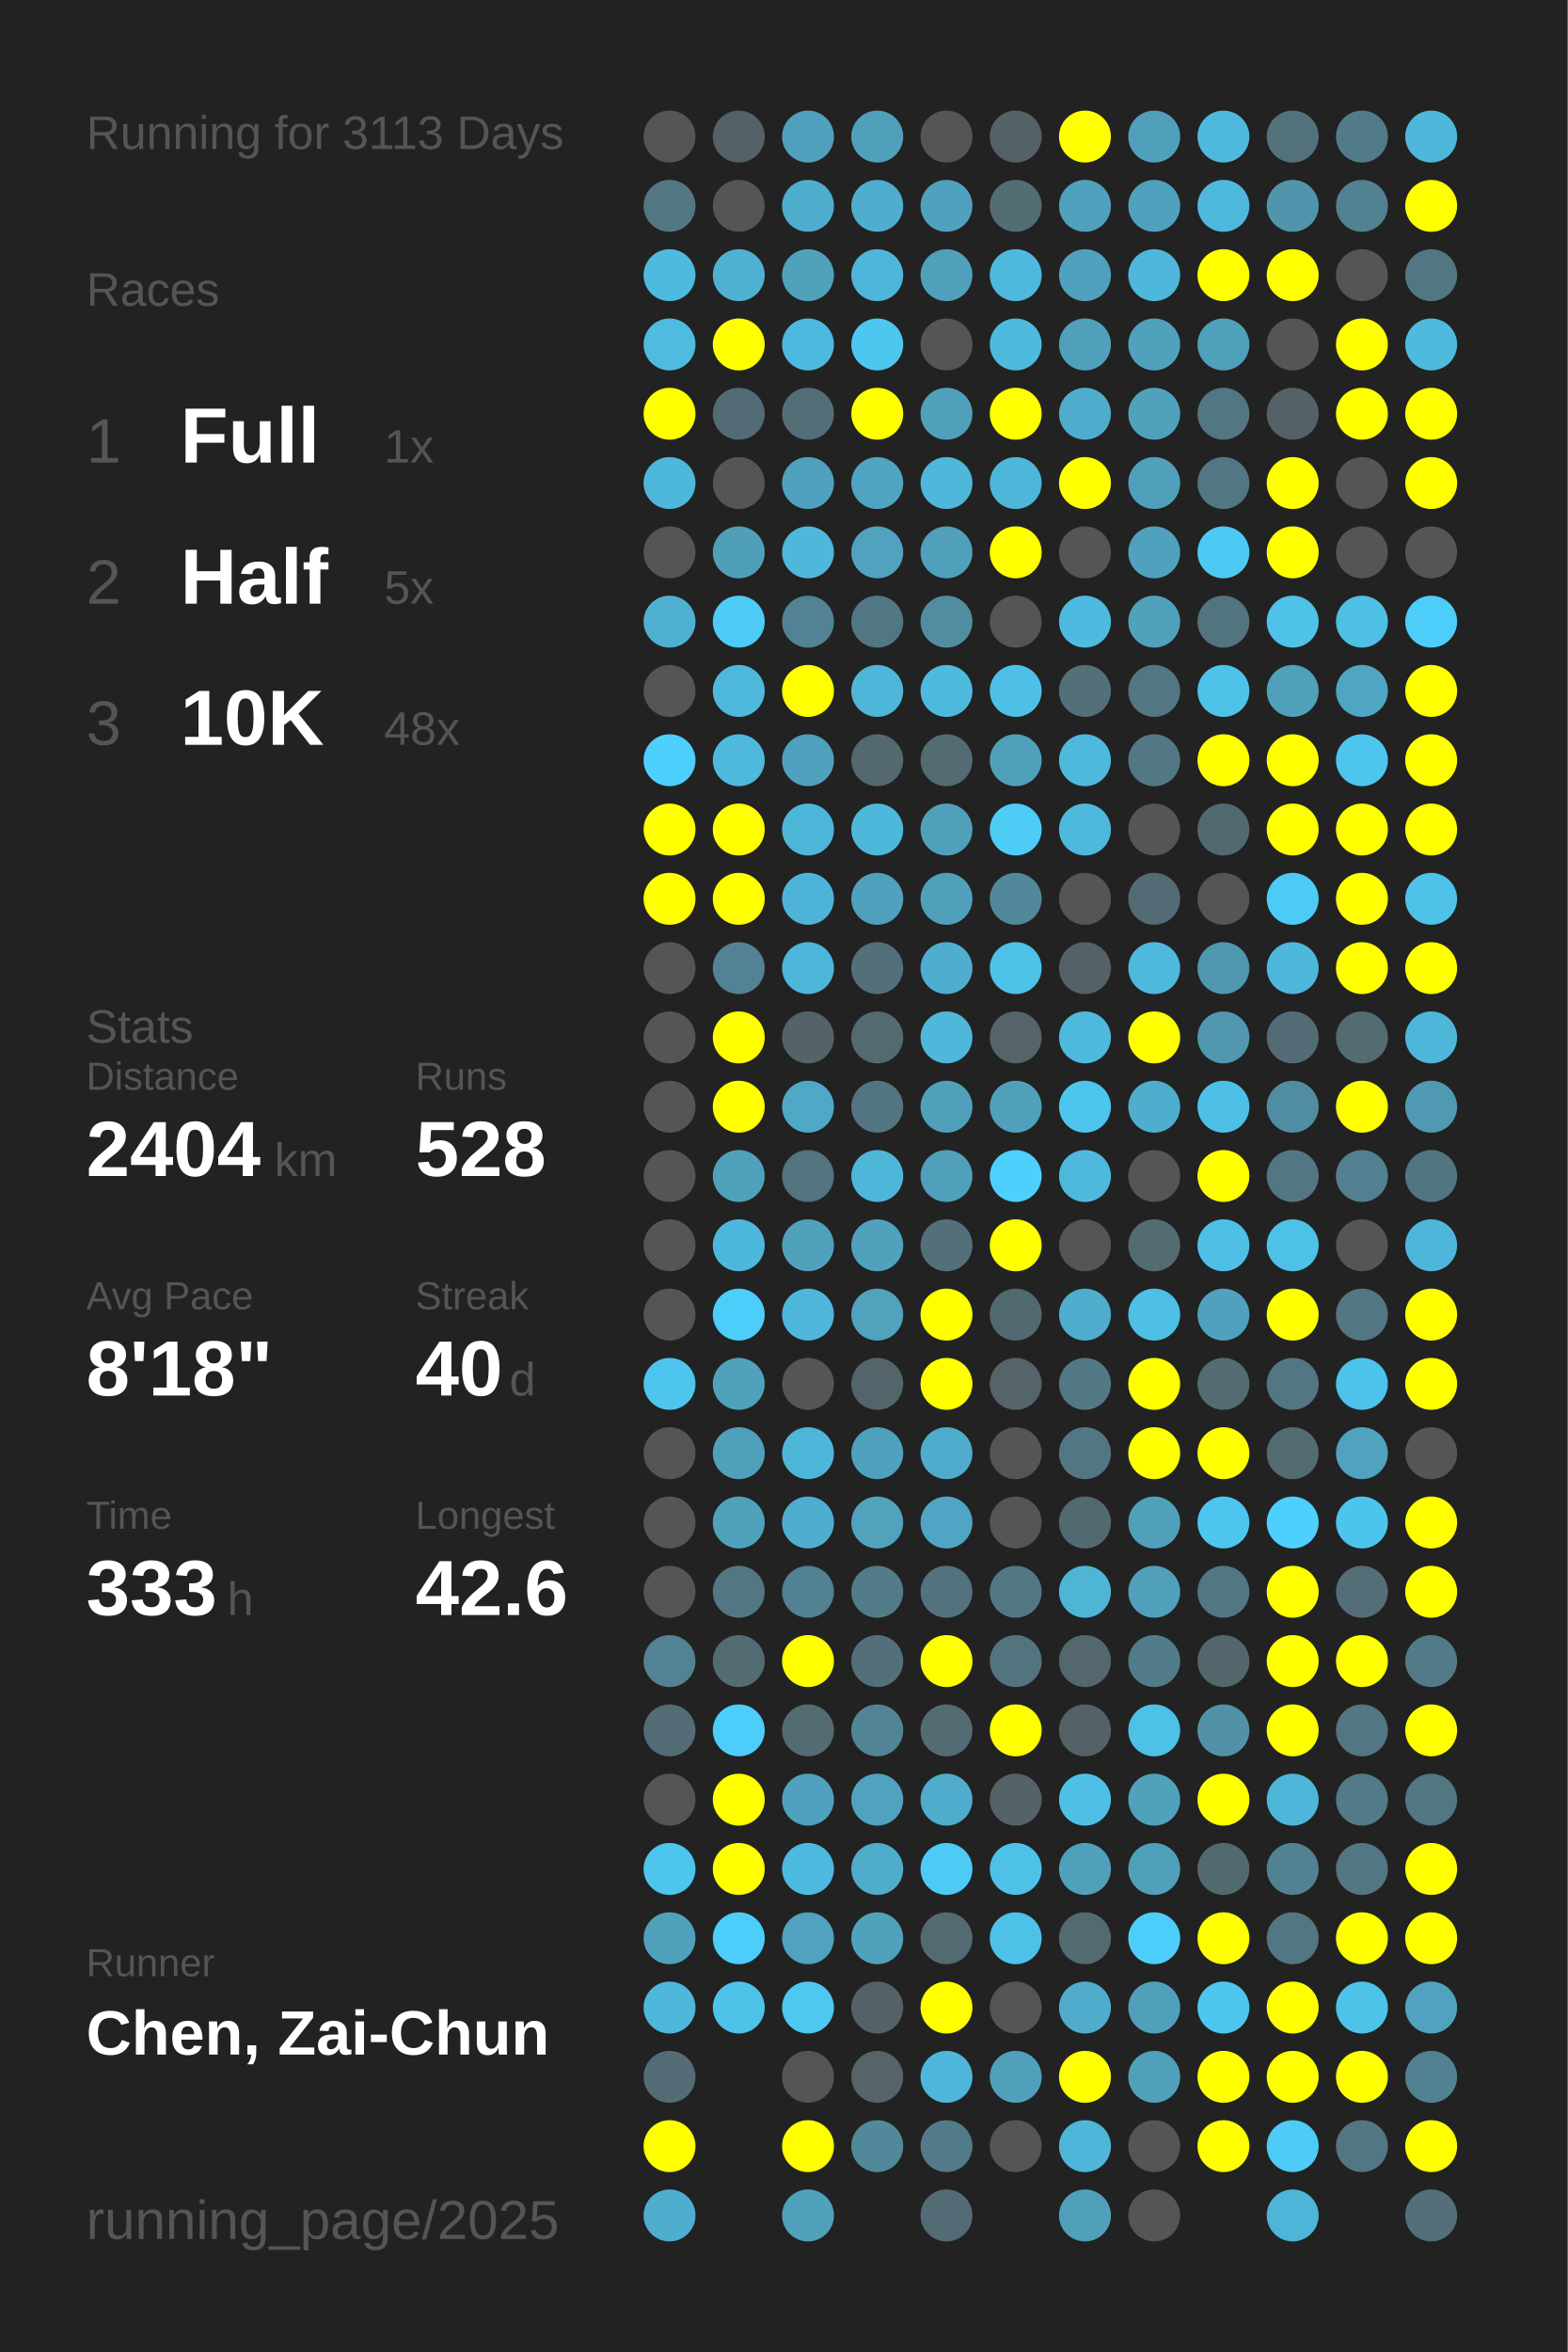
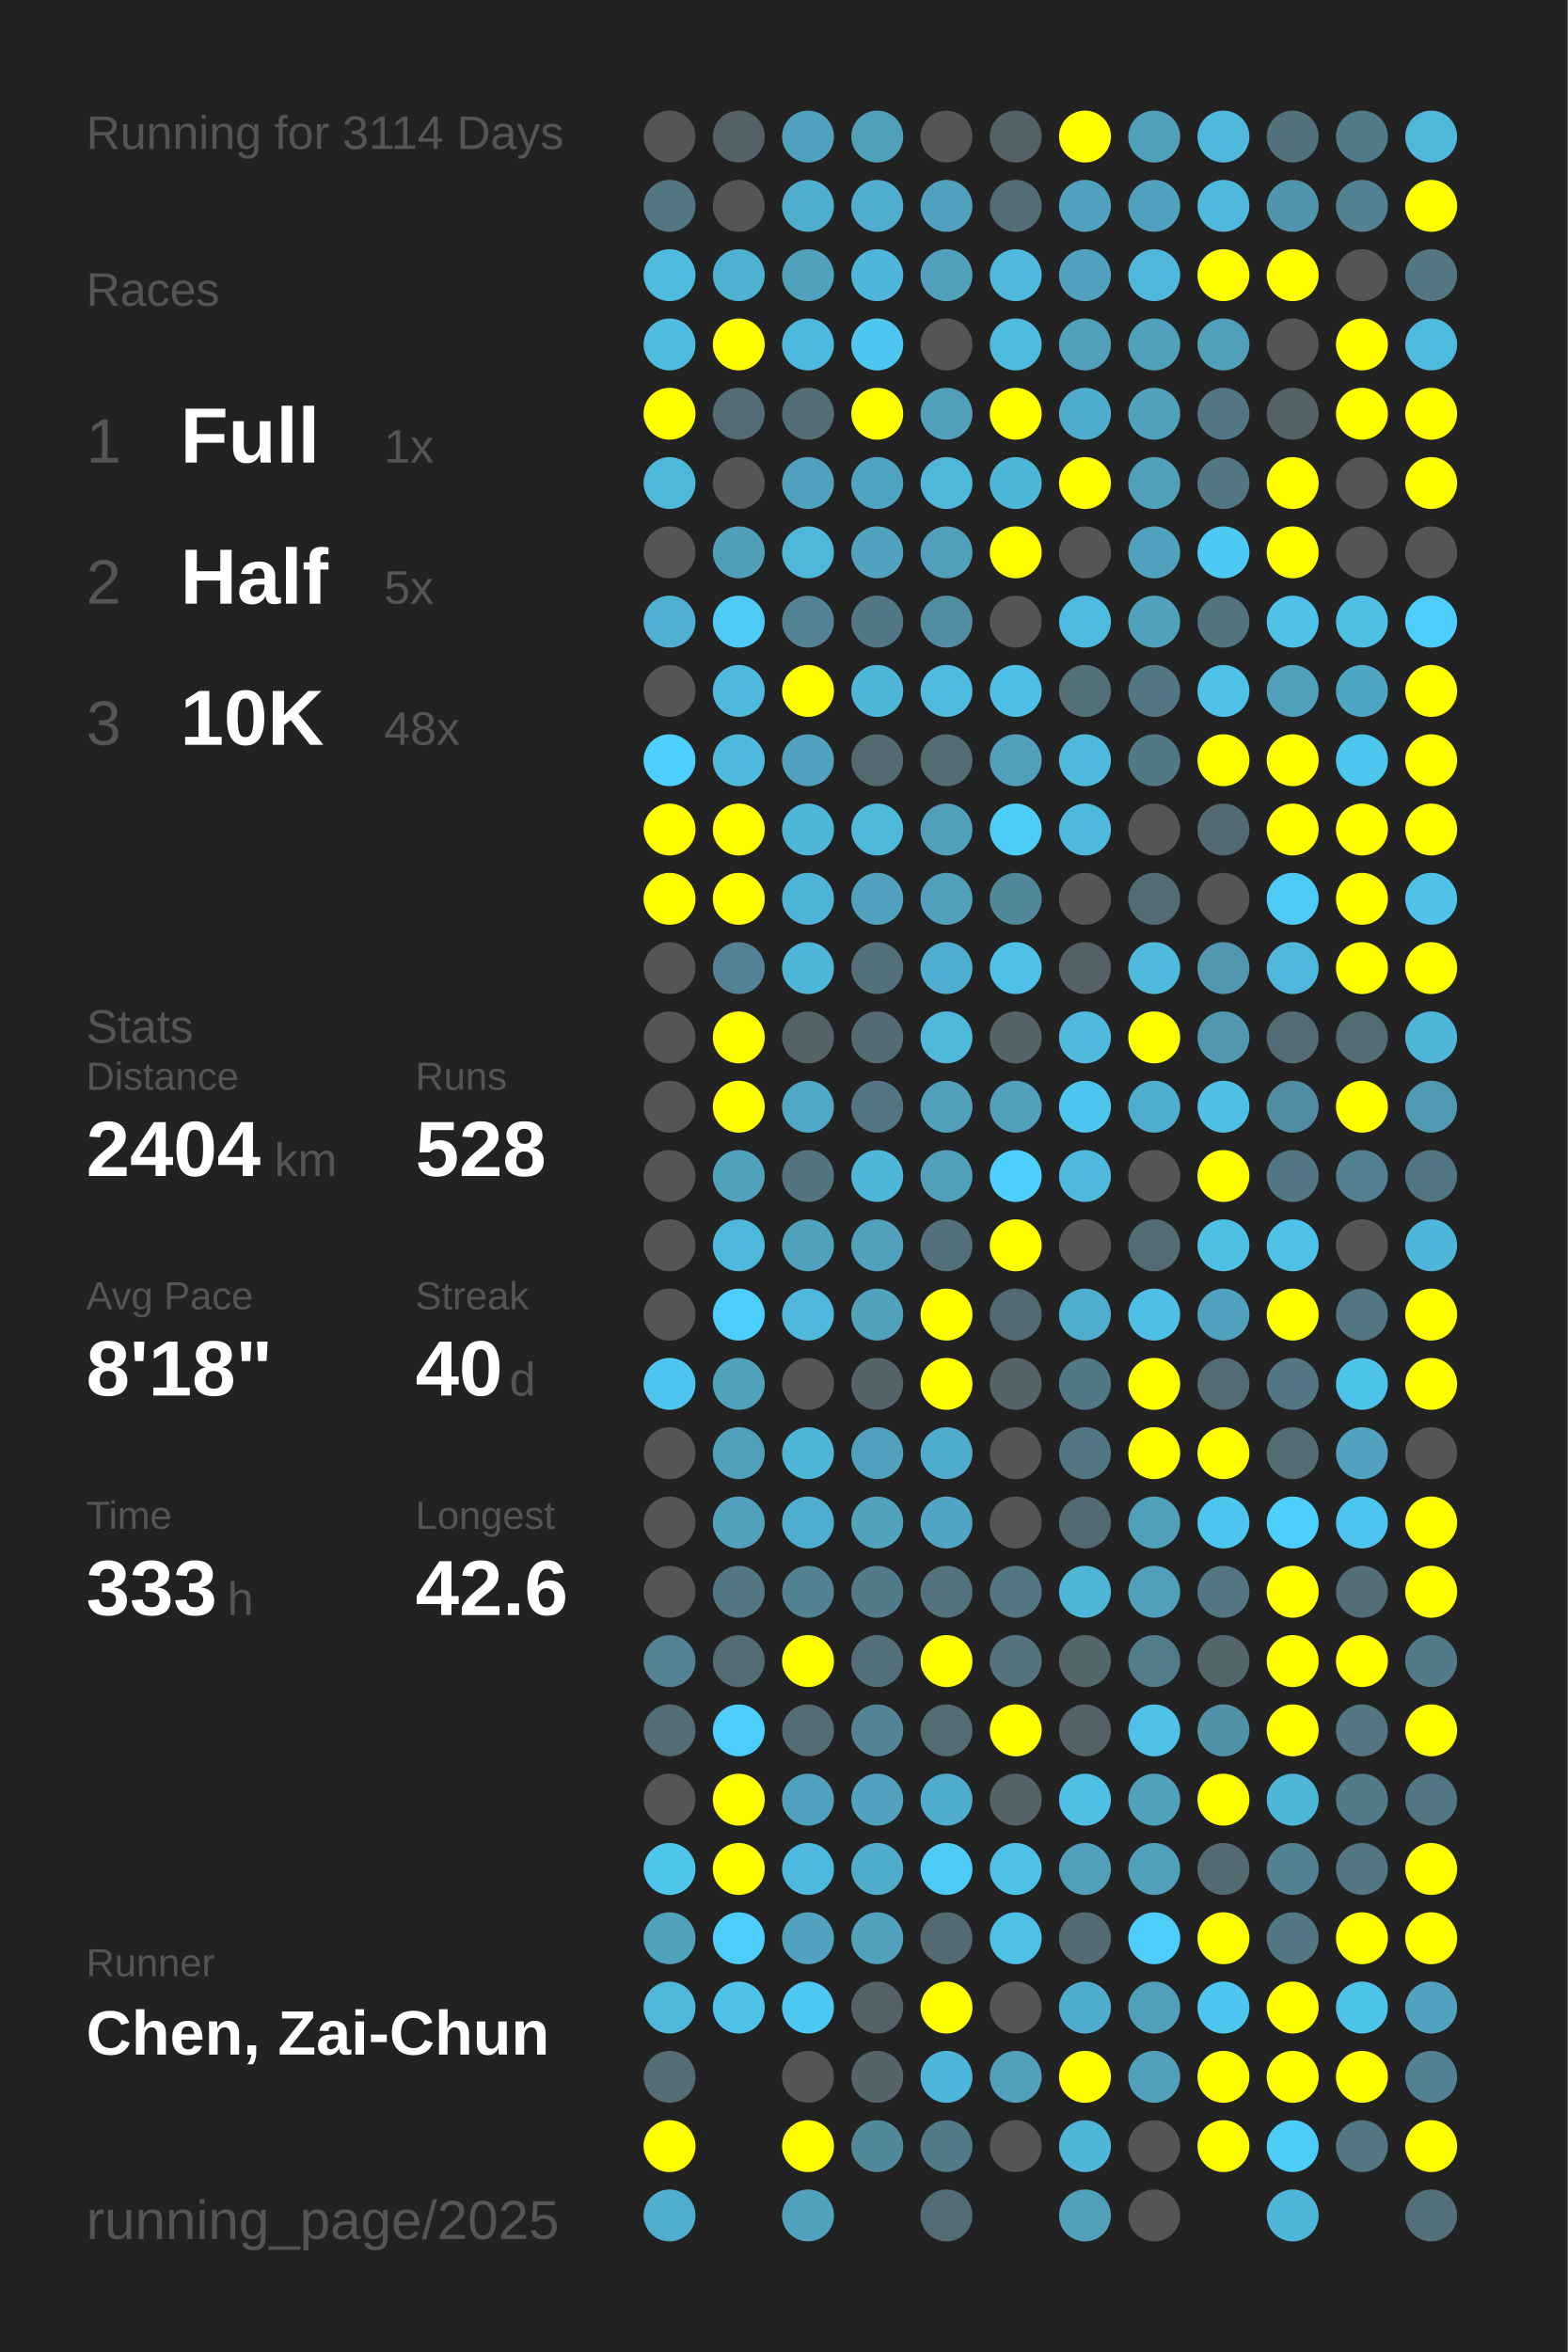
<svg xmlns="http://www.w3.org/2000/svg" baseProfile="full" height="300mm" version="1.1" viewBox="0,0,200,300" width="200mm">
  <defs />
  <rect fill="#222222" height="300" width="200" x="0" y="0" />
-   <text fill="#555555" style="font-size:6px; font-family:Arial;" x="11" y="19">Running for 3113 Days</text>
+   <text fill="#555555" style="font-size:6px; font-family:Arial;" x="11" y="19">Running for 3114 Days</text>
  <text fill="#555555" style="font-size:6px; font-family:Arial;" x="11" y="39">Races</text>
  <text fill="#555555" style="font-size:8px; font-family:Arial;" x="11" y="59">1</text>
  <text fill="#FFFFFF" style="font-size:10px; font-family:Arial; font-weight:bold;" x="23" y="59">Full</text>
  <text fill="#555555" style="font-size:6px; font-family:Arial;" x="49" y="59">1x</text>
  <text fill="#555555" style="font-size:8px; font-family:Arial;" x="11" y="77">2</text>
  <text fill="#FFFFFF" style="font-size:10px; font-family:Arial; font-weight:bold;" x="23" y="77">Half</text>
  <text fill="#555555" style="font-size:6px; font-family:Arial;" x="49" y="77">5x</text>
  <text fill="#555555" style="font-size:8px; font-family:Arial;" x="11" y="95">3</text>
  <text fill="#FFFFFF" style="font-size:10px; font-family:Arial; font-weight:bold;" x="23" y="95">10K</text>
  <text fill="#555555" style="font-size:6px; font-family:Arial;" x="49" y="95">48x</text>
  <text fill="#555555" style="font-size:6px; font-family:Arial;" x="11" y="133">Stats</text>
  <text fill="#555555" style="font-size:5px; font-family:Arial;" x="11" y="139">Distance</text>
  <text fill="#FFFFFF" style="font-size:10px; font-family:Arial; font-weight:bold;" x="11" y="150">2404</text>
  <text fill="#555555" style="font-size:6px; font-family:Arial;" x="35" y="150">km</text>
  <text fill="#555555" style="font-size:5px; font-family:Arial;" x="53" y="139">Runs</text>
  <text fill="#FFFFFF" style="font-size:10px; font-family:Arial; font-weight:bold;" x="53" y="150">528</text>
  <text fill="#555555" style="font-size:5px; font-family:Arial;" x="11" y="167">Avg Pace</text>
  <text fill="#FFFFFF" style="font-size:10px; font-family:Arial; font-weight:bold;" x="11" y="178">8'18"</text>
  <text fill="#555555" style="font-size:5px; font-family:Arial;" x="53" y="167">Streak</text>
  <text fill="#FFFFFF" style="font-size:10px; font-family:Arial; font-weight:bold;" x="53" y="178">40</text>
  <text fill="#555555" style="font-size:6px; font-family:Arial;" x="65" y="178">d</text>
  <text fill="#555555" style="font-size:5px; font-family:Arial;" x="11" y="195">Time</text>
  <text fill="#FFFFFF" style="font-size:10px; font-family:Arial; font-weight:bold;" x="11" y="206">333</text>
  <text fill="#555555" style="font-size:6px; font-family:Arial;" x="29" y="206">h</text>
  <text fill="#555555" style="font-size:5px; font-family:Arial;" x="53" y="195">Longest</text>
  <text fill="#FFFFFF" style="font-size:10px; font-family:Arial; font-weight:bold;" x="53" y="206">42.6</text>
  <text fill="#555555" style="font-size:5px; font-family:Arial;" x="11" y="252.065">Runner</text>
  <text fill="#FFFFFF" style="font-size:8px; font-family:Arial; font-weight:bold;" x="11" y="262.065">Chen, Zai-Chun</text>
  <text fill="#555555" style="font-size:7px; font-family:Arial;" x="11" y="285.581">running_page/2025</text>
  <circle cx="85.417" cy="17.419" fill="#555555" r="3.312" />
  <circle cx="85.417" cy="26.258" fill="#527783" r="3.312" />
  <circle cx="85.417" cy="35.097" fill="#4ebade" r="3.312" />
  <circle cx="85.417" cy="43.935" fill="#4ebbdf" r="3.312" />
  <circle cx="85.417" cy="52.774" fill="#FFFF00" r="3.312" />
  <circle cx="85.417" cy="61.613" fill="#4eb8db" r="3.312" />
  <circle cx="85.417" cy="70.452" fill="#555555" r="3.312" />
  <circle cx="85.417" cy="79.29" fill="#4fb0d1" r="3.312" />
  <circle cx="85.417" cy="88.129" fill="#555555" r="3.312" />
  <circle cx="85.417" cy="96.968" fill="#4dd0fd" r="3.312" />
  <circle cx="85.417" cy="105.806" fill="#FFFF00" r="3.312" />
  <circle cx="85.417" cy="114.645" fill="#FFFF00" r="3.312" />
  <circle cx="85.417" cy="123.484" fill="#555555" r="3.312" />
  <circle cx="85.417" cy="132.323" fill="#555555" r="3.312" />
  <circle cx="85.417" cy="141.161" fill="#555555" r="3.312" />
  <circle cx="85.417" cy="150" fill="#555555" r="3.312" />
  <circle cx="85.417" cy="158.839" fill="#555555" r="3.312" />
  <circle cx="85.417" cy="167.677" fill="#555555" r="3.312" />
  <circle cx="85.417" cy="176.516" fill="#4dc5ee" r="3.312" />
  <circle cx="85.417" cy="185.355" fill="#555555" r="3.312" />
  <circle cx="85.417" cy="194.194" fill="#555555" r="3.312" />
  <circle cx="85.417" cy="203.032" fill="#555555" r="3.312" />
  <circle cx="85.417" cy="211.871" fill="#528293" r="3.312" />
  <circle cx="85.417" cy="220.71" fill="#536c75" r="3.312" />
  <circle cx="85.417" cy="229.548" fill="#555555" r="3.312" />
  <circle cx="85.417" cy="238.387" fill="#4dc5ed" r="3.312" />
  <circle cx="85.417" cy="247.226" fill="#50a1bc" r="3.312" />
  <circle cx="85.417" cy="256.065" fill="#4eb7da" r="3.312" />
  <circle cx="85.417" cy="264.903" fill="#536c75" r="3.312" />
  <circle cx="85.417" cy="273.742" fill="#FFFF00" r="3.312" />
  <circle cx="85.417" cy="282.581" fill="#4faece" r="3.312" />
  <circle cx="94.25" cy="17.419" fill="#546166" r="3.312" />
  <circle cx="94.25" cy="26.258" fill="#555555" r="3.312" />
  <circle cx="94.25" cy="35.097" fill="#4fb1d2" r="3.312" />
  <circle cx="94.25" cy="43.935" fill="#FFFF00" r="3.312" />
  <circle cx="94.25" cy="52.774" fill="#536b74" r="3.312" />
  <circle cx="94.25" cy="61.613" fill="#555555" r="3.312" />
  <circle cx="94.25" cy="70.452" fill="#509fb9" r="3.312" />
  <circle cx="94.25" cy="79.29" fill="#4dcbf6" r="3.312" />
  <circle cx="94.25" cy="88.129" fill="#4eb9dd" r="3.312" />
  <circle cx="94.25" cy="96.968" fill="#4eb9dd" r="3.312" />
  <circle cx="94.25" cy="105.806" fill="#FFFF00" r="3.312" />
  <circle cx="94.25" cy="114.645" fill="#FFFF00" r="3.312" />
  <circle cx="94.25" cy="123.484" fill="#528293" r="3.312" />
  <circle cx="94.25" cy="132.323" fill="#FFFF00" r="3.312" />
  <circle cx="94.25" cy="141.161" fill="#FFFF00" r="3.312" />
  <circle cx="94.25" cy="150" fill="#50a1bc" r="3.312" />
  <circle cx="94.25" cy="158.839" fill="#4eb8dc" r="3.312" />
  <circle cx="94.25" cy="167.677" fill="#4dcefa" r="3.312" />
  <circle cx="94.25" cy="176.516" fill="#50a1bc" r="3.312" />
  <circle cx="94.25" cy="185.355" fill="#50a0bb" r="3.312" />
  <circle cx="94.25" cy="194.194" fill="#50a1bc" r="3.312" />
  <circle cx="94.25" cy="203.032" fill="#527682" r="3.312" />
  <circle cx="94.25" cy="211.871" fill="#536b73" r="3.312" />
  <circle cx="94.25" cy="220.71" fill="#4dcefa" r="3.312" />
  <circle cx="94.25" cy="229.548" fill="#FFFF00" r="3.312" />
  <circle cx="94.25" cy="238.387" fill="#FFFF00" r="3.312" />
  <circle cx="94.25" cy="247.226" fill="#4dcefa" r="3.312" />
  <circle cx="94.25" cy="256.065" fill="#4ec2e9" r="3.312" />
  <circle cx="103.083" cy="17.419" fill="#50a1bd" r="3.312" />
  <circle cx="103.083" cy="26.258" fill="#4faece" r="3.312" />
  <circle cx="103.083" cy="35.097" fill="#50a1bc" r="3.312" />
  <circle cx="103.083" cy="43.935" fill="#4eb9de" r="3.312" />
  <circle cx="103.083" cy="52.774" fill="#536e77" r="3.312" />
  <circle cx="103.083" cy="61.613" fill="#50a1bd" r="3.312" />
  <circle cx="103.083" cy="70.452" fill="#4eb7da" r="3.312" />
  <circle cx="103.083" cy="79.29" fill="#528293" r="3.312" />
  <circle cx="103.083" cy="88.129" fill="#FFFF00" r="3.312" />
  <circle cx="103.083" cy="96.968" fill="#50a1bd" r="3.312" />
  <circle cx="103.083" cy="105.806" fill="#4eb6d9" r="3.312" />
  <circle cx="103.083" cy="114.645" fill="#4eb4d7" r="3.312" />
  <circle cx="103.083" cy="123.484" fill="#4eb6d9" r="3.312" />
  <circle cx="103.083" cy="132.323" fill="#546368" r="3.312" />
  <circle cx="103.083" cy="141.161" fill="#4fa8c5" r="3.312" />
  <circle cx="103.083" cy="150" fill="#53737e" r="3.312" />
  <circle cx="103.083" cy="158.839" fill="#50a1bc" r="3.312" />
  <circle cx="103.083" cy="167.677" fill="#4eb7db" r="3.312" />
  <circle cx="103.083" cy="176.516" fill="#555555" r="3.312" />
  <circle cx="103.083" cy="185.355" fill="#4eb6d9" r="3.312" />
  <circle cx="103.083" cy="194.194" fill="#4faecf" r="3.312" />
  <circle cx="103.083" cy="203.032" fill="#528192" r="3.312" />
  <circle cx="103.083" cy="211.871" fill="#FFFF00" r="3.312" />
  <circle cx="103.083" cy="220.71" fill="#536b73" r="3.312" />
  <circle cx="103.083" cy="229.548" fill="#50a1bd" r="3.312" />
  <circle cx="103.083" cy="238.387" fill="#4eb9de" r="3.312" />
  <circle cx="103.083" cy="247.226" fill="#50a2be" r="3.312" />
  <circle cx="103.083" cy="256.065" fill="#4dc8f1" r="3.312" />
  <circle cx="103.083" cy="264.903" fill="#555555" r="3.312" />
  <circle cx="103.083" cy="273.742" fill="#FFFF00" r="3.312" />
  <circle cx="103.083" cy="282.581" fill="#50a1bc" r="3.312" />
  <circle cx="111.917" cy="17.419" fill="#50a0bc" r="3.312" />
  <circle cx="111.917" cy="26.258" fill="#4fadcd" r="3.312" />
  <circle cx="111.917" cy="35.097" fill="#4eb6da" r="3.312" />
  <circle cx="111.917" cy="43.935" fill="#4dc7f0" r="3.312" />
  <circle cx="111.917" cy="52.774" fill="#FFFF00" r="3.312" />
  <circle cx="111.917" cy="61.613" fill="#4fa4c1" r="3.312" />
  <circle cx="111.917" cy="70.452" fill="#50a2be" r="3.312" />
  <circle cx="111.917" cy="79.29" fill="#527784" r="3.312" />
  <circle cx="111.917" cy="88.129" fill="#4eb6d8" r="3.312" />
  <circle cx="111.917" cy="96.968" fill="#53686f" r="3.312" />
  <circle cx="111.917" cy="105.806" fill="#4eb8db" r="3.312" />
  <circle cx="111.917" cy="114.645" fill="#50a1bd" r="3.312" />
  <circle cx="111.917" cy="123.484" fill="#536f79" r="3.312" />
  <circle cx="111.917" cy="132.323" fill="#536a72" r="3.312" />
  <circle cx="111.917" cy="141.161" fill="#527581" r="3.312" />
  <circle cx="111.917" cy="150" fill="#4eb6d9" r="3.312" />
  <circle cx="111.917" cy="158.839" fill="#50a1bc" r="3.312" />
  <circle cx="111.917" cy="167.677" fill="#50a2bd" r="3.312" />
  <circle cx="111.917" cy="176.516" fill="#53656b" r="3.312" />
  <circle cx="111.917" cy="185.355" fill="#50a1bd" r="3.312" />
  <circle cx="111.917" cy="194.194" fill="#50a2bd" r="3.312" />
  <circle cx="111.917" cy="203.032" fill="#527b89" r="3.312" />
  <circle cx="111.917" cy="211.871" fill="#53707a" r="3.312" />
  <circle cx="111.917" cy="220.71" fill="#518596" r="3.312" />
  <circle cx="111.917" cy="229.548" fill="#50a2be" r="3.312" />
  <circle cx="111.917" cy="238.387" fill="#4faccb" r="3.312" />
  <circle cx="111.917" cy="247.226" fill="#50a1bc" r="3.312" />
  <circle cx="111.917" cy="256.065" fill="#546166" r="3.312" />
  <circle cx="111.917" cy="264.903" fill="#546469" r="3.312" />
  <circle cx="111.917" cy="273.742" fill="#51899b" r="3.312" />
  <circle cx="120.75" cy="17.419" fill="#555555" r="3.312" />
  <circle cx="120.75" cy="26.258" fill="#50a1bd" r="3.312" />
  <circle cx="120.75" cy="35.097" fill="#50a0bb" r="3.312" />
  <circle cx="120.75" cy="43.935" fill="#555555" r="3.312" />
  <circle cx="120.75" cy="52.774" fill="#50a0bb" r="3.312" />
  <circle cx="120.75" cy="61.613" fill="#4eb7da" r="3.312" />
  <circle cx="120.75" cy="70.452" fill="#50a0bb" r="3.312" />
  <circle cx="120.75" cy="79.29" fill="#518ca0" r="3.312" />
  <circle cx="120.75" cy="88.129" fill="#4ebade" r="3.312" />
  <circle cx="120.75" cy="96.968" fill="#536b73" r="3.312" />
  <circle cx="120.75" cy="105.806" fill="#50a0bb" r="3.312" />
  <circle cx="120.75" cy="114.645" fill="#50a0bc" r="3.312" />
  <circle cx="120.75" cy="123.484" fill="#4faecf" r="3.312" />
  <circle cx="120.75" cy="132.323" fill="#4eb7da" r="3.312" />
  <circle cx="120.75" cy="141.161" fill="#50a0bb" r="3.312" />
  <circle cx="120.75" cy="150" fill="#50a0bb" r="3.312" />
  <circle cx="120.75" cy="158.839" fill="#536f79" r="3.312" />
  <circle cx="120.75" cy="167.677" fill="#FFFF00" r="3.312" />
  <circle cx="120.75" cy="176.516" fill="#FFFF00" r="3.312" />
  <circle cx="120.75" cy="185.355" fill="#4faccc" r="3.312" />
  <circle cx="120.75" cy="194.194" fill="#4fa5c3" r="3.312" />
  <circle cx="120.75" cy="203.032" fill="#53727d" r="3.312" />
  <circle cx="120.75" cy="211.871" fill="#FFFF00" r="3.312" />
  <circle cx="120.75" cy="220.71" fill="#536c74" r="3.312" />
  <circle cx="120.75" cy="229.548" fill="#4faccc" r="3.312" />
  <circle cx="120.75" cy="238.387" fill="#4dcbf6" r="3.312" />
  <circle cx="120.75" cy="247.226" fill="#536a72" r="3.312" />
  <circle cx="120.75" cy="256.065" fill="#FFFF00" r="3.312" />
  <circle cx="120.75" cy="264.903" fill="#4eb6da" r="3.312" />
  <circle cx="120.75" cy="273.742" fill="#527a88" r="3.312" />
  <circle cx="120.75" cy="282.581" fill="#536b74" r="3.312" />
  <circle cx="129.583" cy="17.419" fill="#546268" r="3.312" />
  <circle cx="129.583" cy="26.258" fill="#536d75" r="3.312" />
  <circle cx="129.583" cy="35.097" fill="#4eb9dd" r="3.312" />
  <circle cx="129.583" cy="43.935" fill="#4ebade" r="3.312" />
  <circle cx="129.583" cy="52.774" fill="#FFFF00" r="3.312" />
  <circle cx="129.583" cy="61.613" fill="#4eb6d9" r="3.312" />
  <circle cx="129.583" cy="70.452" fill="#FFFF00" r="3.312" />
  <circle cx="129.583" cy="79.29" fill="#555555" r="3.312" />
  <circle cx="129.583" cy="88.129" fill="#4ec0e7" r="3.312" />
  <circle cx="129.583" cy="96.968" fill="#50a0bb" r="3.312" />
  <circle cx="129.583" cy="105.806" fill="#4dccf6" r="3.312" />
  <circle cx="129.583" cy="114.645" fill="#51889a" r="3.312" />
  <circle cx="129.583" cy="123.484" fill="#4ec1e8" r="3.312" />
  <circle cx="129.583" cy="132.323" fill="#546469" r="3.312" />
  <circle cx="129.583" cy="141.161" fill="#50a0bb" r="3.312" />
  <circle cx="129.583" cy="150" fill="#4dd0fc" r="3.312" />
  <circle cx="129.583" cy="158.839" fill="#FFFF00" r="3.312" />
  <circle cx="129.583" cy="167.677" fill="#536971" r="3.312" />
  <circle cx="129.583" cy="176.516" fill="#546469" r="3.312" />
  <circle cx="129.583" cy="185.355" fill="#555555" r="3.312" />
  <circle cx="129.583" cy="194.194" fill="#555555" r="3.312" />
  <circle cx="129.583" cy="203.032" fill="#527783" r="3.312" />
  <circle cx="129.583" cy="211.871" fill="#53747f" r="3.312" />
  <circle cx="129.583" cy="220.71" fill="#FFFF00" r="3.312" />
  <circle cx="129.583" cy="229.548" fill="#546368" r="3.312" />
  <circle cx="129.583" cy="238.387" fill="#4ec1e9" r="3.312" />
  <circle cx="129.583" cy="247.226" fill="#4ec1e8" r="3.312" />
  <circle cx="129.583" cy="256.065" fill="#555555" r="3.312" />
  <circle cx="129.583" cy="264.903" fill="#50a0bb" r="3.312" />
  <circle cx="129.583" cy="273.742" fill="#555555" r="3.312" />
  <circle cx="138.417" cy="17.419" fill="#FFFF00" r="3.312" />
  <circle cx="138.417" cy="26.258" fill="#50a1bd" r="3.312" />
  <circle cx="138.417" cy="35.097" fill="#50a1bd" r="3.312" />
  <circle cx="138.417" cy="43.935" fill="#50a0bc" r="3.312" />
  <circle cx="138.417" cy="52.774" fill="#4faccc" r="3.312" />
  <circle cx="138.417" cy="61.613" fill="#FFFF00" r="3.312" />
  <circle cx="138.417" cy="70.452" fill="#555555" r="3.312" />
  <circle cx="138.417" cy="79.29" fill="#4ebadf" r="3.312" />
  <circle cx="138.417" cy="88.129" fill="#536f78" r="3.312" />
  <circle cx="138.417" cy="96.968" fill="#4eb9dd" r="3.312" />
  <circle cx="138.417" cy="105.806" fill="#4eb9dd" r="3.312" />
  <circle cx="138.417" cy="114.645" fill="#555555" r="3.312" />
  <circle cx="138.417" cy="123.484" fill="#546166" r="3.312" />
  <circle cx="138.417" cy="132.323" fill="#4eb9dd" r="3.312" />
  <circle cx="138.417" cy="141.161" fill="#4dc5ee" r="3.312" />
  <circle cx="138.417" cy="150" fill="#4eb9dd" r="3.312" />
  <circle cx="138.417" cy="158.839" fill="#555555" r="3.312" />
  <circle cx="138.417" cy="167.677" fill="#4fadcd" r="3.312" />
  <circle cx="138.417" cy="176.516" fill="#527884" r="3.312" />
  <circle cx="138.417" cy="185.355" fill="#527783" r="3.312" />
  <circle cx="138.417" cy="194.194" fill="#536971" r="3.312" />
  <circle cx="138.417" cy="203.032" fill="#4eb5d7" r="3.312" />
  <circle cx="138.417" cy="211.871" fill="#53676d" r="3.312" />
  <circle cx="138.417" cy="220.71" fill="#546166" r="3.312" />
  <circle cx="138.417" cy="229.548" fill="#4ec0e6" r="3.312" />
  <circle cx="138.417" cy="238.387" fill="#50a0bb" r="3.312" />
  <circle cx="138.417" cy="247.226" fill="#536a72" r="3.312" />
  <circle cx="138.417" cy="256.065" fill="#4faccc" r="3.312" />
  <circle cx="138.417" cy="264.903" fill="#FFFF00" r="3.312" />
  <circle cx="138.417" cy="273.742" fill="#4eb6d8" r="3.312" />
  <circle cx="138.417" cy="282.581" fill="#50a0bb" r="3.312" />
  <circle cx="147.25" cy="17.419" fill="#50a0bc" r="3.312" />
  <circle cx="147.25" cy="26.258" fill="#50a1bd" r="3.312" />
  <circle cx="147.25" cy="35.097" fill="#4eb7db" r="3.312" />
  <circle cx="147.25" cy="43.935" fill="#50a1bc" r="3.312" />
  <circle cx="147.25" cy="52.774" fill="#50a1bc" r="3.312" />
  <circle cx="147.25" cy="61.613" fill="#50a0bb" r="3.312" />
  <circle cx="147.25" cy="70.452" fill="#50a1bd" r="3.312" />
  <circle cx="147.25" cy="79.29" fill="#50a1bc" r="3.312" />
  <circle cx="147.25" cy="88.129" fill="#527682" r="3.312" />
  <circle cx="147.25" cy="96.968" fill="#527885" r="3.312" />
  <circle cx="147.25" cy="105.806" fill="#555555" r="3.312" />
  <circle cx="147.25" cy="114.645" fill="#536b74" r="3.312" />
  <circle cx="147.25" cy="123.484" fill="#4eb9dd" r="3.312" />
  <circle cx="147.25" cy="132.323" fill="#FFFF00" r="3.312" />
  <circle cx="147.25" cy="141.161" fill="#4faece" r="3.312" />
  <circle cx="147.25" cy="150" fill="#555555" r="3.312" />
  <circle cx="147.25" cy="158.839" fill="#536b73" r="3.312" />
  <circle cx="147.25" cy="167.677" fill="#4ec0e7" r="3.312" />
  <circle cx="147.25" cy="176.516" fill="#FFFF00" r="3.312" />
  <circle cx="147.25" cy="185.355" fill="#FFFF00" r="3.312" />
  <circle cx="147.25" cy="194.194" fill="#50a0bb" r="3.312" />
  <circle cx="147.25" cy="203.032" fill="#50a0bc" r="3.312" />
  <circle cx="147.25" cy="211.871" fill="#527c8a" r="3.312" />
  <circle cx="147.25" cy="220.71" fill="#4ec1e9" r="3.312" />
  <circle cx="147.25" cy="229.548" fill="#50a1bc" r="3.312" />
  <circle cx="147.25" cy="238.387" fill="#50a0bb" r="3.312" />
  <circle cx="147.25" cy="247.226" fill="#4dcefa" r="3.312" />
  <circle cx="147.25" cy="256.065" fill="#50a0bb" r="3.312" />
  <circle cx="147.25" cy="264.903" fill="#50a0bb" r="3.312" />
  <circle cx="147.25" cy="273.742" fill="#555555" r="3.312" />
  <circle cx="147.25" cy="282.581" fill="#555555" r="3.312" />
  <circle cx="156.083" cy="17.419" fill="#4eb9dd" r="3.312" />
  <circle cx="156.083" cy="26.258" fill="#4eb9dd" r="3.312" />
  <circle cx="156.083" cy="35.097" fill="#FFFF00" r="3.312" />
  <circle cx="156.083" cy="43.935" fill="#50a0bb" r="3.312" />
  <circle cx="156.083" cy="52.774" fill="#527682" r="3.312" />
  <circle cx="156.083" cy="61.613" fill="#527682" r="3.312" />
  <circle cx="156.083" cy="70.452" fill="#4dcaf4" r="3.312" />
  <circle cx="156.083" cy="79.29" fill="#52747f" r="3.312" />
  <circle cx="156.083" cy="88.129" fill="#4ec2e9" r="3.312" />
  <circle cx="156.083" cy="96.968" fill="#FFFF00" r="3.312" />
  <circle cx="156.083" cy="105.806" fill="#536971" r="3.312" />
  <circle cx="156.083" cy="114.645" fill="#555555" r="3.312" />
  <circle cx="156.083" cy="123.484" fill="#5097af" r="3.312" />
  <circle cx="156.083" cy="132.323" fill="#5097af" r="3.312" />
  <circle cx="156.083" cy="141.161" fill="#4ec0e7" r="3.312" />
  <circle cx="156.083" cy="150" fill="#FFFF00" r="3.312" />
  <circle cx="156.083" cy="158.839" fill="#4ec0e6" r="3.312" />
  <circle cx="156.083" cy="167.677" fill="#50a1bd" r="3.312" />
  <circle cx="156.083" cy="176.516" fill="#536b73" r="3.312" />
  <circle cx="156.083" cy="185.355" fill="#FFFF00" r="3.312" />
  <circle cx="156.083" cy="194.194" fill="#4dc6ef" r="3.312" />
  <circle cx="156.083" cy="203.032" fill="#527682" r="3.312" />
  <circle cx="156.083" cy="211.871" fill="#53666c" r="3.312" />
  <circle cx="156.083" cy="220.71" fill="#5192a8" r="3.312" />
  <circle cx="156.083" cy="229.548" fill="#FFFF00" r="3.312" />
  <circle cx="156.083" cy="238.387" fill="#536970" r="3.312" />
  <circle cx="156.083" cy="247.226" fill="#FFFF00" r="3.312" />
  <circle cx="156.083" cy="256.065" fill="#4dc7f0" r="3.312" />
  <circle cx="156.083" cy="264.903" fill="#FFFF00" r="3.312" />
  <circle cx="156.083" cy="273.742" fill="#FFFF00" r="3.312" />
  <circle cx="164.917" cy="17.419" fill="#53717b" r="3.312" />
  <circle cx="164.917" cy="26.258" fill="#5095ac" r="3.312" />
  <circle cx="164.917" cy="35.097" fill="#FFFF00" r="3.312" />
  <circle cx="164.917" cy="43.935" fill="#555555" r="3.312" />
  <circle cx="164.917" cy="52.774" fill="#546267" r="3.312" />
  <circle cx="164.917" cy="61.613" fill="#FFFF00" r="3.312" />
  <circle cx="164.917" cy="70.452" fill="#FFFF00" r="3.312" />
  <circle cx="164.917" cy="79.29" fill="#4ec2e9" r="3.312" />
  <circle cx="164.917" cy="88.129" fill="#50a0bb" r="3.312" />
  <circle cx="164.917" cy="96.968" fill="#FFFF00" r="3.312" />
  <circle cx="164.917" cy="105.806" fill="#FFFF00" r="3.312" />
  <circle cx="164.917" cy="114.645" fill="#4dcbf6" r="3.312" />
  <circle cx="164.917" cy="123.484" fill="#4eb7db" r="3.312" />
  <circle cx="164.917" cy="132.323" fill="#536b74" r="3.312" />
  <circle cx="164.917" cy="141.161" fill="#518da2" r="3.312" />
  <circle cx="164.917" cy="150" fill="#527682" r="3.312" />
  <circle cx="164.917" cy="158.839" fill="#4ec1e8" r="3.312" />
  <circle cx="164.917" cy="167.677" fill="#FFFF00" r="3.312" />
  <circle cx="164.917" cy="176.516" fill="#527682" r="3.312" />
  <circle cx="164.917" cy="185.355" fill="#536b73" r="3.312" />
  <circle cx="164.917" cy="194.194" fill="#4dd0fd" r="3.312" />
  <circle cx="164.917" cy="203.032" fill="#FFFF00" r="3.312" />
  <circle cx="164.917" cy="211.871" fill="#FFFF00" r="3.312" />
  <circle cx="164.917" cy="220.71" fill="#FFFF00" r="3.312" />
  <circle cx="164.917" cy="229.548" fill="#4eb6d9" r="3.312" />
  <circle cx="164.917" cy="238.387" fill="#528191" r="3.312" />
  <circle cx="164.917" cy="247.226" fill="#527682" r="3.312" />
  <circle cx="164.917" cy="256.065" fill="#FFFF00" r="3.312" />
  <circle cx="164.917" cy="264.903" fill="#FFFF00" r="3.312" />
  <circle cx="164.917" cy="273.742" fill="#4dccf8" r="3.312" />
  <circle cx="164.917" cy="282.581" fill="#4eb5d8" r="3.312" />
  <circle cx="173.75" cy="17.419" fill="#527b89" r="3.312" />
  <circle cx="173.75" cy="26.258" fill="#528191" r="3.312" />
  <circle cx="173.75" cy="35.097" fill="#555555" r="3.312" />
  <circle cx="173.75" cy="43.935" fill="#FFFF00" r="3.312" />
  <circle cx="173.75" cy="52.774" fill="#FFFF00" r="3.312" />
  <circle cx="173.75" cy="61.613" fill="#555555" r="3.312" />
  <circle cx="173.75" cy="70.452" fill="#555555" r="3.312" />
  <circle cx="173.75" cy="79.29" fill="#4ebfe5" r="3.312" />
  <circle cx="173.75" cy="88.129" fill="#4fa6c3" r="3.312" />
  <circle cx="173.75" cy="96.968" fill="#4dc6ef" r="3.312" />
  <circle cx="173.75" cy="105.806" fill="#FFFF00" r="3.312" />
  <circle cx="173.75" cy="114.645" fill="#FFFF00" r="3.312" />
  <circle cx="173.75" cy="123.484" fill="#FFFF00" r="3.312" />
  <circle cx="173.75" cy="132.323" fill="#536b73" r="3.312" />
  <circle cx="173.75" cy="141.161" fill="#FFFF00" r="3.312" />
  <circle cx="173.75" cy="150" fill="#528090" r="3.312" />
  <circle cx="173.75" cy="158.839" fill="#555555" r="3.312" />
  <circle cx="173.75" cy="167.677" fill="#527783" r="3.312" />
  <circle cx="173.75" cy="176.516" fill="#4dc2ea" r="3.312" />
  <circle cx="173.75" cy="185.355" fill="#50a2be" r="3.312" />
  <circle cx="173.75" cy="194.194" fill="#4dc4ed" r="3.312" />
  <circle cx="173.75" cy="203.032" fill="#536e77" r="3.312" />
  <circle cx="173.75" cy="211.871" fill="#FFFF00" r="3.312" />
  <circle cx="173.75" cy="220.71" fill="#527682" r="3.312" />
  <circle cx="173.75" cy="229.548" fill="#527a88" r="3.312" />
  <circle cx="173.75" cy="238.387" fill="#527682" r="3.312" />
  <circle cx="173.75" cy="247.226" fill="#FFFF00" r="3.312" />
  <circle cx="173.75" cy="256.065" fill="#4dc3ea" r="3.312" />
  <circle cx="173.75" cy="264.903" fill="#FFFF00" r="3.312" />
  <circle cx="173.75" cy="273.742" fill="#527682" r="3.312" />
  <circle cx="182.583" cy="17.419" fill="#4eb7da" r="3.312" />
  <circle cx="182.583" cy="26.258" fill="#FFFF00" r="3.312" />
  <circle cx="182.583" cy="35.097" fill="#527783" r="3.312" />
  <circle cx="182.583" cy="43.935" fill="#4ebade" r="3.312" />
  <circle cx="182.583" cy="52.774" fill="#FFFF00" r="3.312" />
  <circle cx="182.583" cy="61.613" fill="#FFFF00" r="3.312" />
  <circle cx="182.583" cy="70.452" fill="#555555" r="3.312" />
  <circle cx="182.583" cy="79.29" fill="#4dcdf9" r="3.312" />
  <circle cx="182.583" cy="88.129" fill="#FFFF00" r="3.312" />
  <circle cx="182.583" cy="96.968" fill="#FFFF00" r="3.312" />
  <circle cx="182.583" cy="105.806" fill="#FFFF00" r="3.312" />
  <circle cx="182.583" cy="114.645" fill="#4ec2e9" r="3.312" />
  <circle cx="182.583" cy="123.484" fill="#FFFF00" r="3.312" />
  <circle cx="182.583" cy="132.323" fill="#4eb6d9" r="3.312" />
  <circle cx="182.583" cy="141.161" fill="#5099b2" r="3.312" />
  <circle cx="182.583" cy="150" fill="#527681" r="3.312" />
  <circle cx="182.583" cy="158.839" fill="#4eb6da" r="3.312" />
  <circle cx="182.583" cy="167.677" fill="#FFFF00" r="3.312" />
  <circle cx="182.583" cy="176.516" fill="#FFFF00" r="3.312" />
  <circle cx="182.583" cy="185.355" fill="#555555" r="3.312" />
  <circle cx="182.583" cy="194.194" fill="#FFFF00" r="3.312" />
  <circle cx="182.583" cy="203.032" fill="#FFFF00" r="3.312" />
  <circle cx="182.583" cy="211.871" fill="#527a88" r="3.312" />
  <circle cx="182.583" cy="220.71" fill="#FFFF00" r="3.312" />
  <circle cx="182.583" cy="229.548" fill="#527682" r="3.312" />
  <circle cx="182.583" cy="238.387" fill="#FFFF00" r="3.312" />
  <circle cx="182.583" cy="247.226" fill="#FFFF00" r="3.312" />
  <circle cx="182.583" cy="256.065" fill="#50a2be" r="3.312" />
  <circle cx="182.583" cy="264.903" fill="#528191" r="3.312" />
  <circle cx="182.583" cy="273.742" fill="#FFFF00" r="3.312" />
  <circle cx="182.583" cy="282.581" fill="#53707a" r="3.312" />
</svg>
